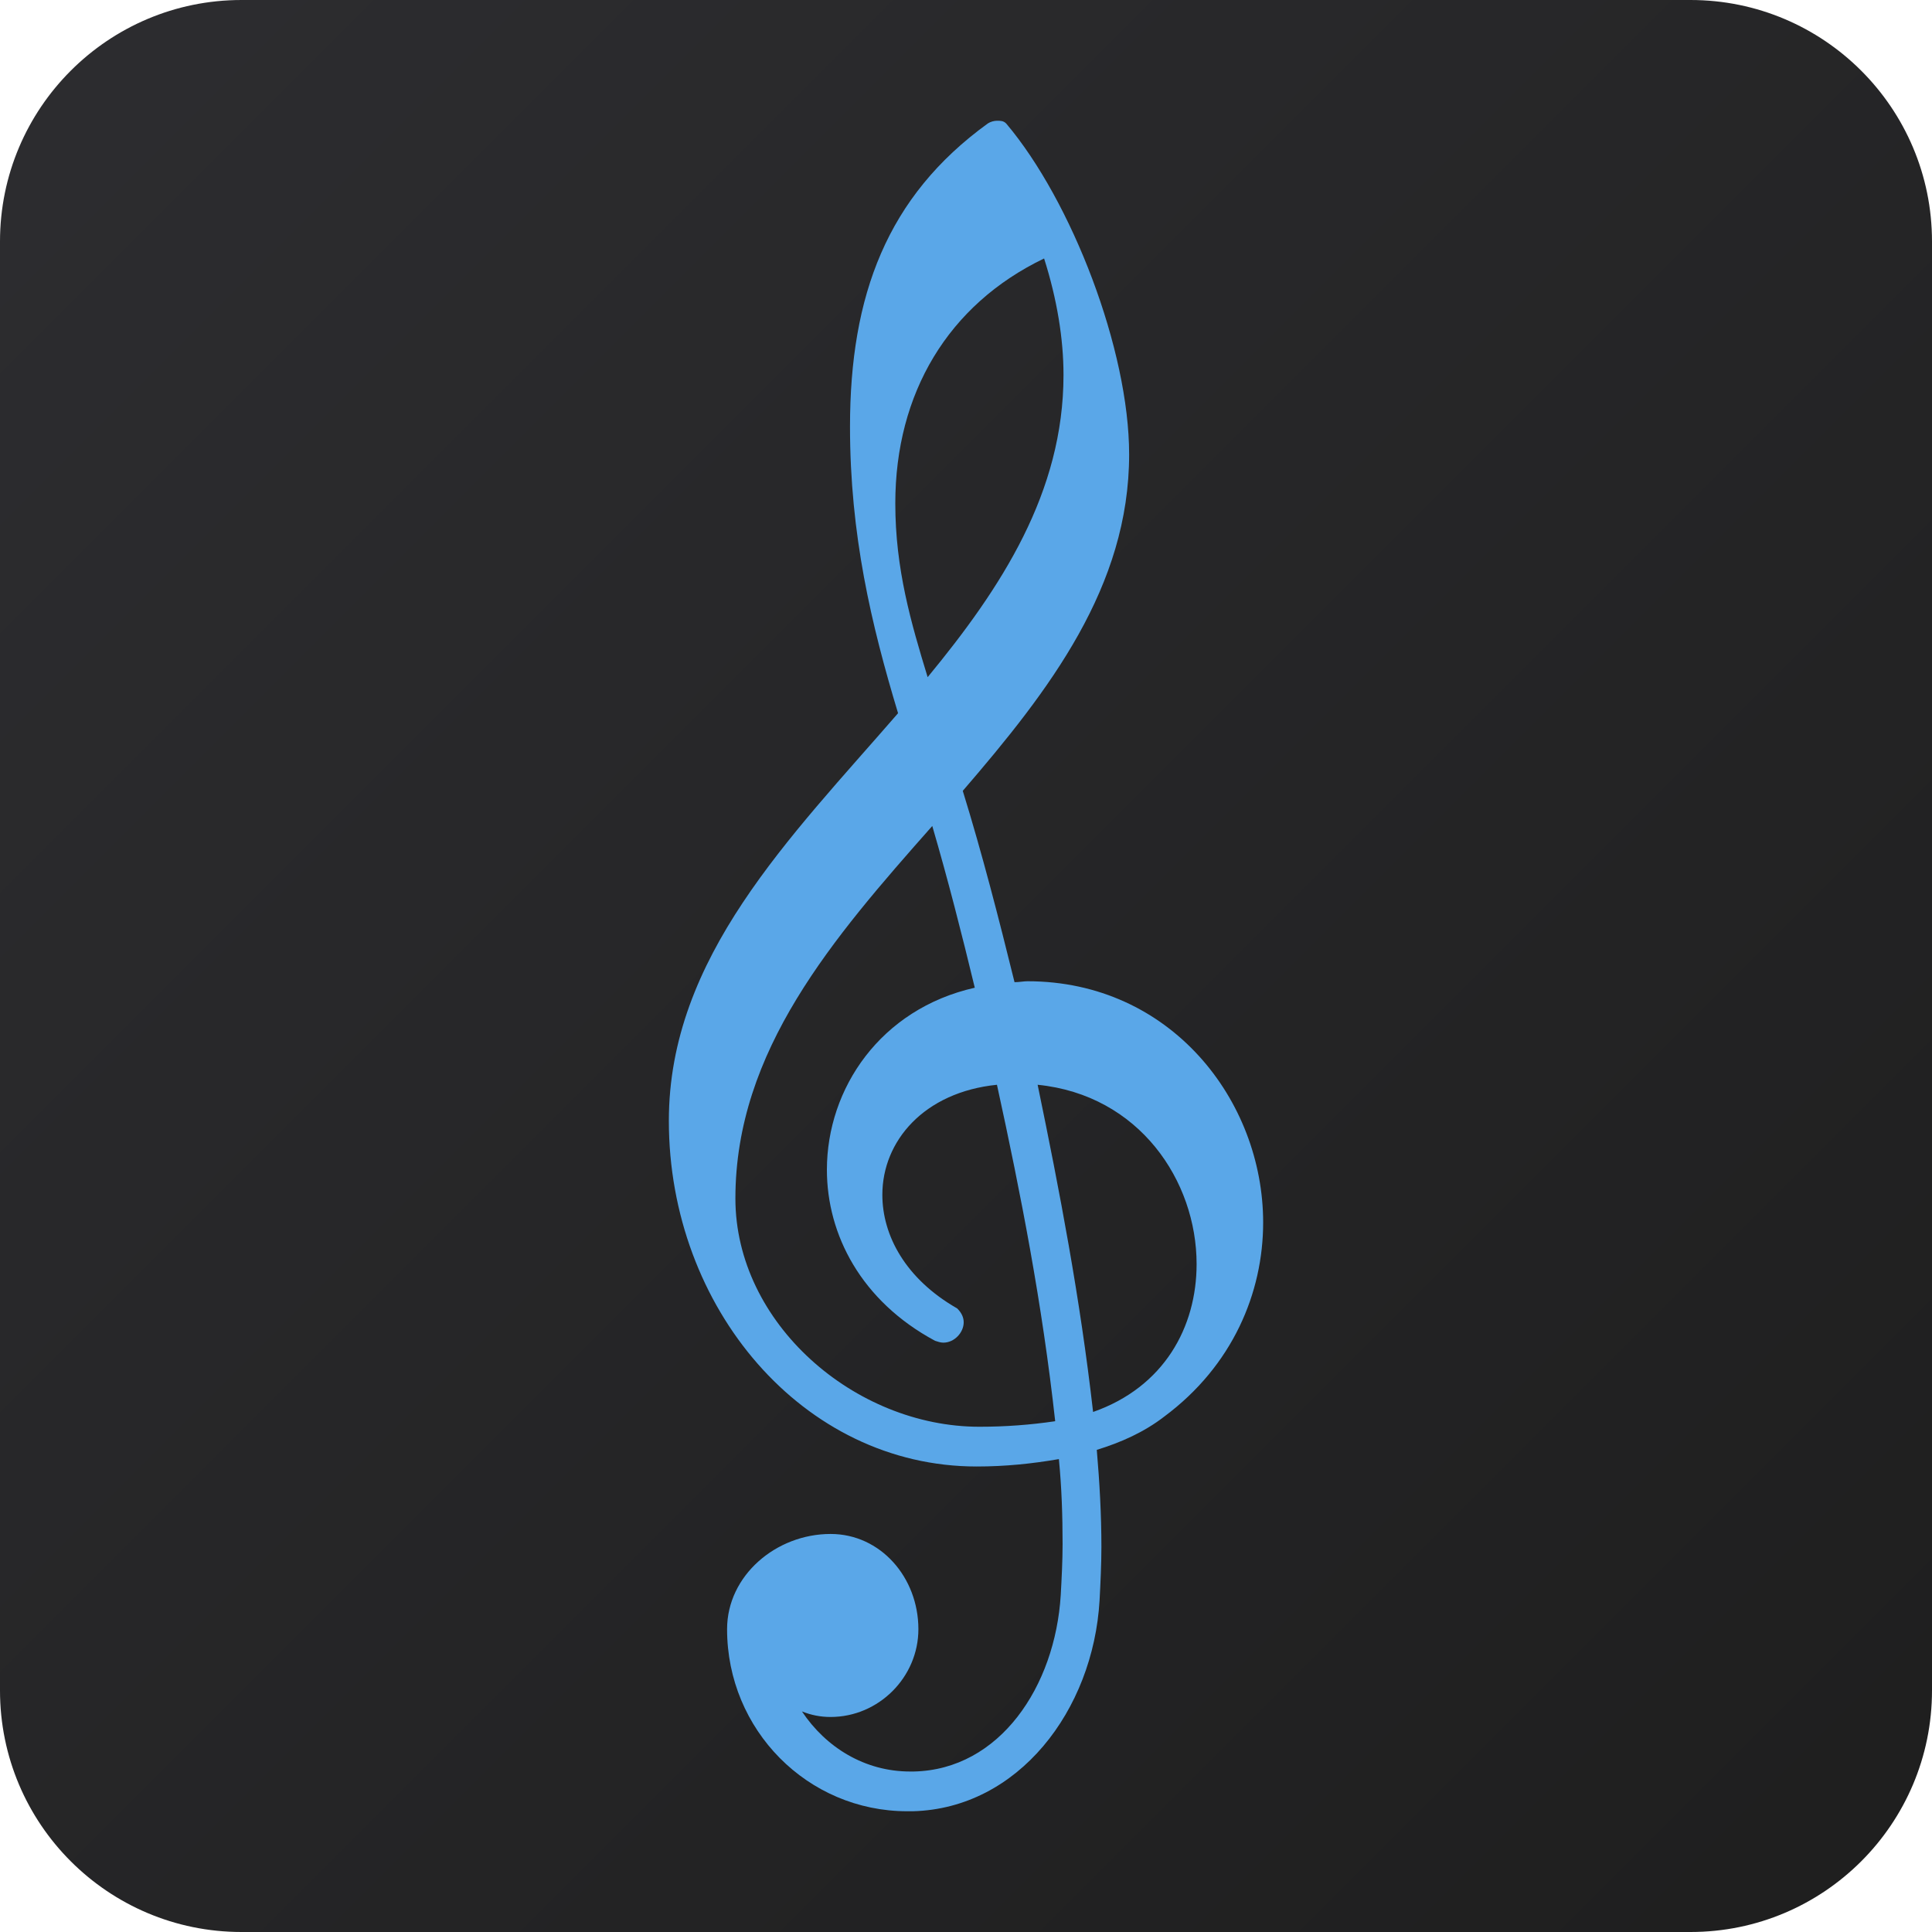
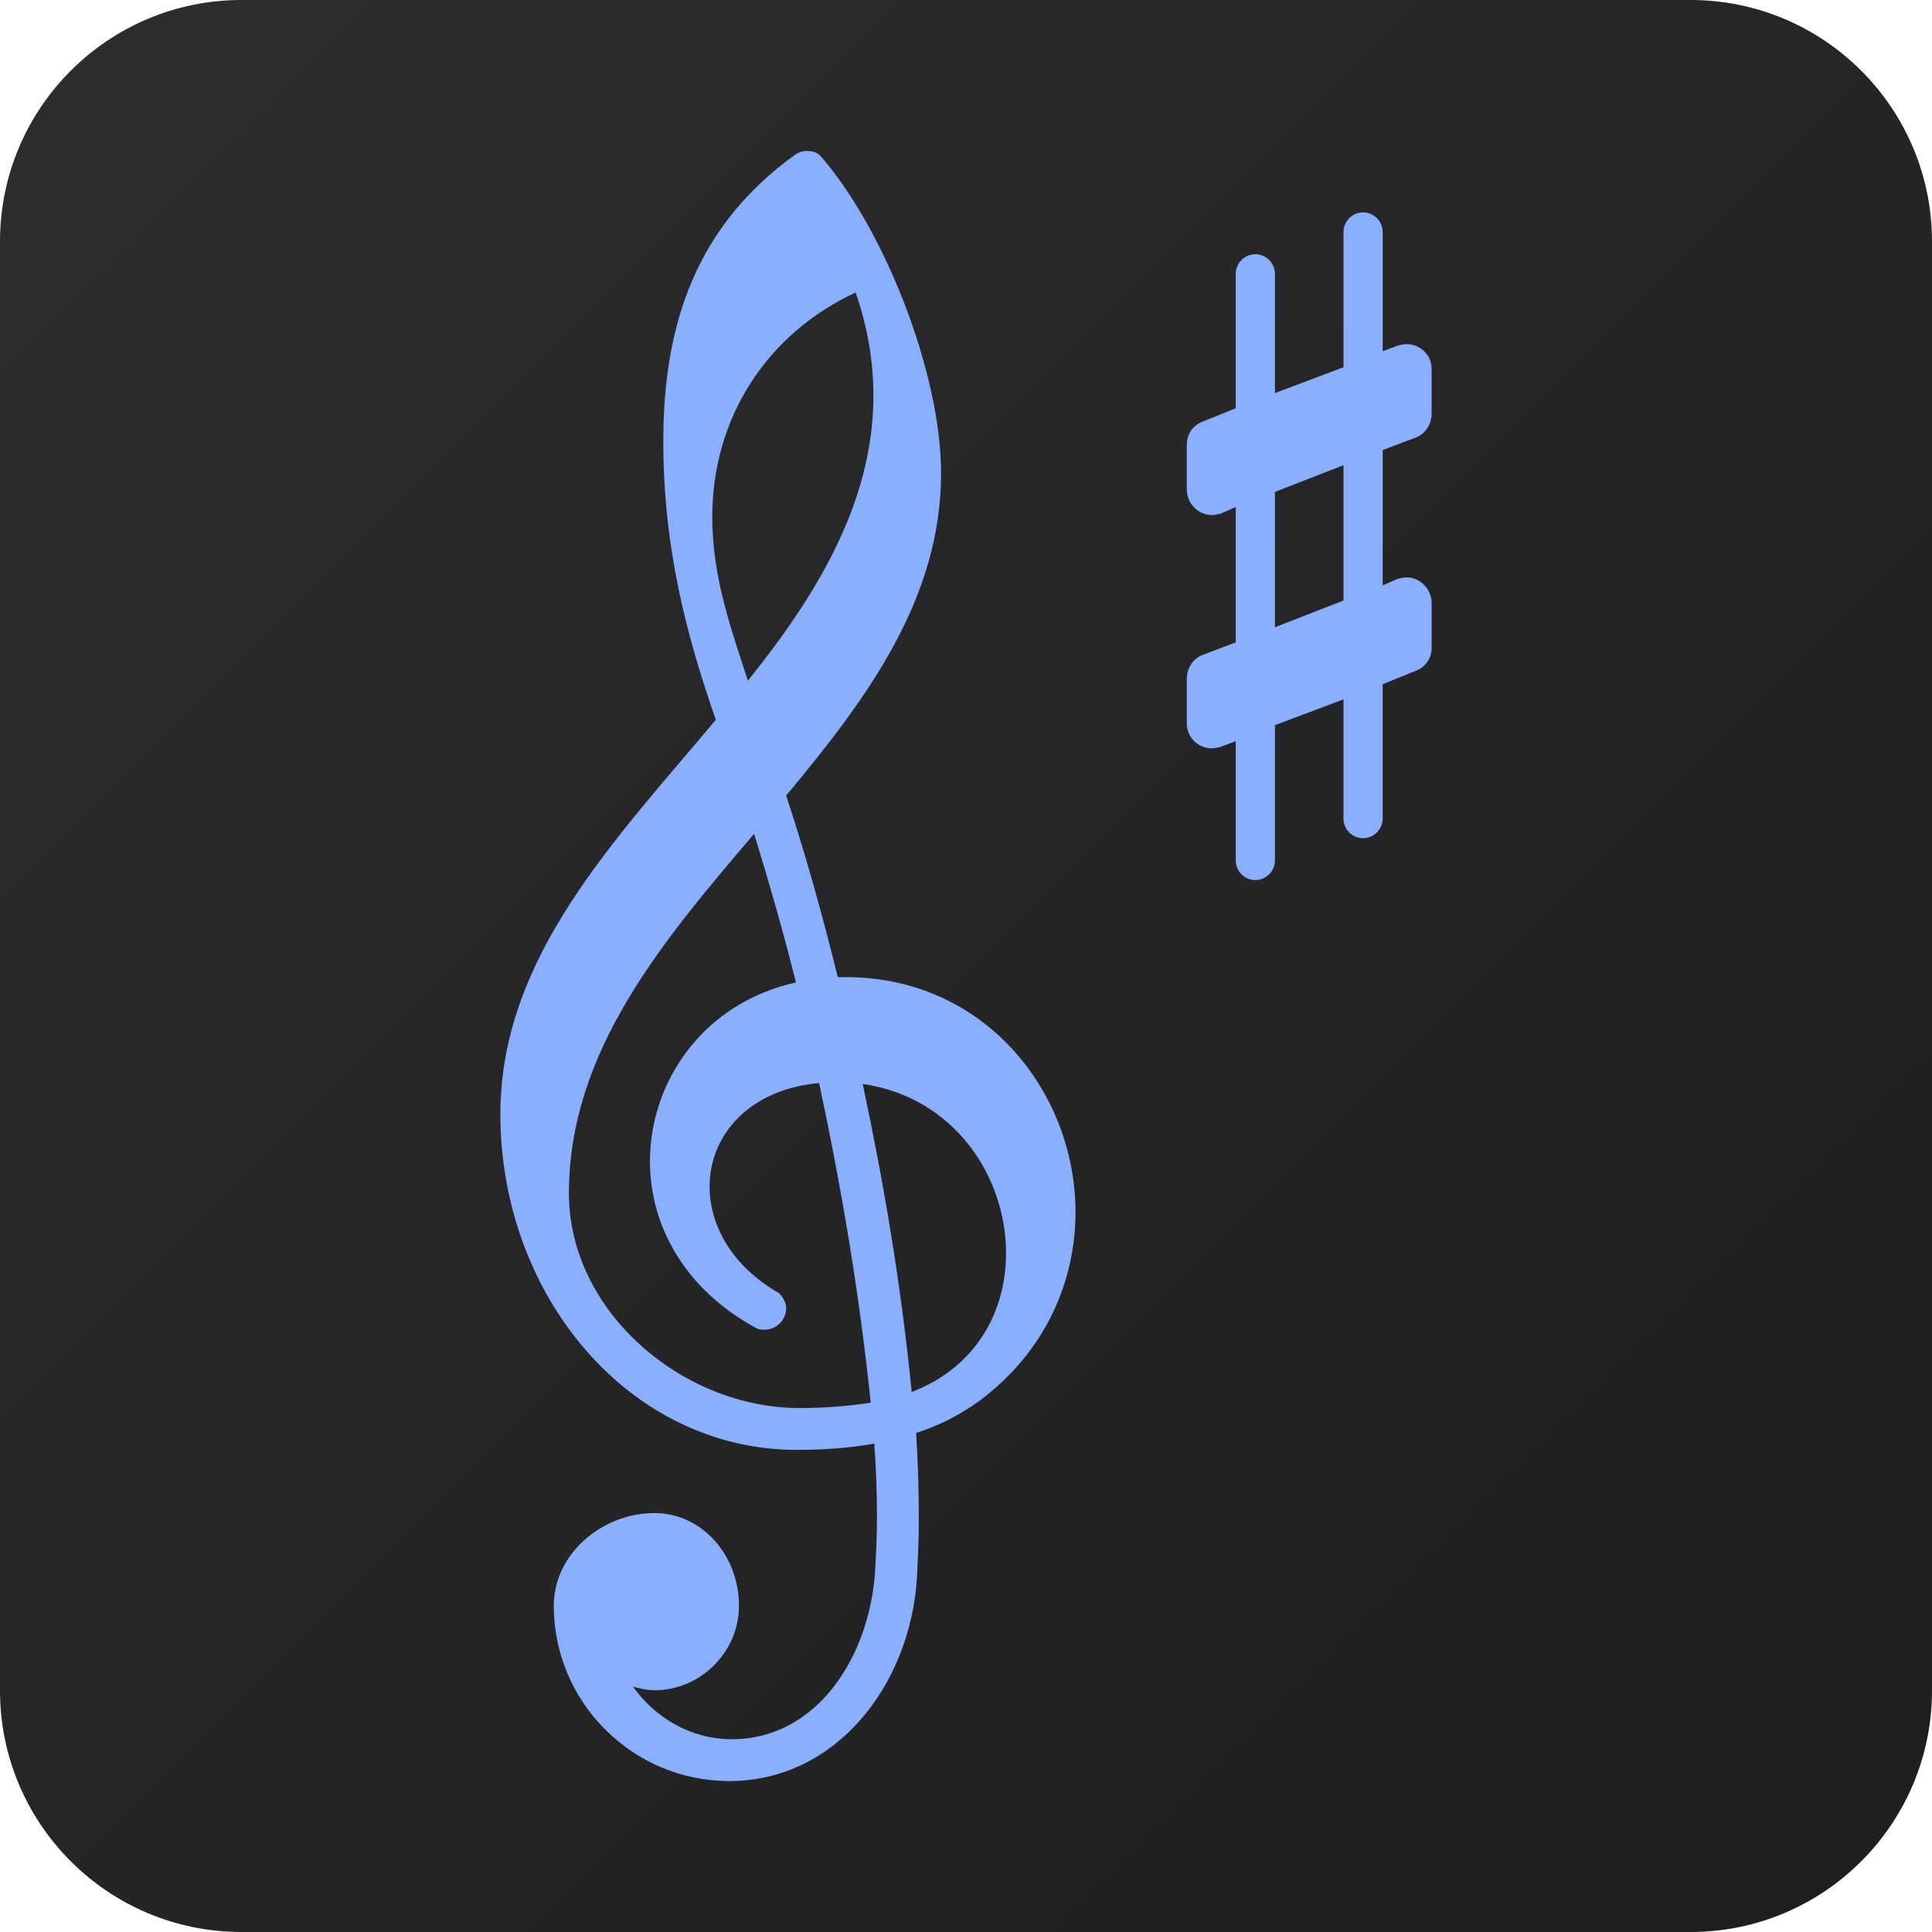
<svg xmlns="http://www.w3.org/2000/svg" viewBox="0 0 128 128" width="128" height="128">
  <defs>
    <linearGradient id="bg" x1="0%" y1="0%" x2="100%" y2="100%">
      <stop offset="0%" stop-color="#2d2d30" />
      <stop offset="100%" stop-color="#1e1e1e" />
    </linearGradient>
  </defs>
  <rect width="128" height="128" rx="16" fill="url(#bg)" />
-   <path fill="#5aa7e8" d="M60.479 120L60.54 117.367L60.295 117.367C57.295 117.367 54.723 115.775 53.131 113.387C53.743 113.631 54.355 113.754 55.029 113.754C58.213 113.754 60.846 111.121 60.846 107.937C60.846 104.507 58.336 101.629 55.029 101.629C51.416 101.629 48.171 104.385 48.171 107.937C48.171 114.611 53.498 120 60.111 120L60.479 120ZM68.746 71.869C75.482 72.542 79.278 78.237 79.278 83.749C79.278 87.912 77.135 91.893 72.42 93.546C71.563 86.014 70.215 78.972 68.746 71.869ZM48.722 79.401C48.722 69.603 55.213 62.132 61.765 54.723C62.806 58.275 63.724 61.887 64.582 65.439C58.336 66.847 54.784 72.114 54.784 77.502C54.784 81.789 57.05 86.198 61.949 88.831C62.132 88.892 62.316 88.954 62.5 88.954C63.235 88.954 63.847 88.28 63.847 87.606C63.847 87.3 63.724 86.994 63.418 86.688C59.989 84.728 58.458 81.85 58.458 79.156C58.458 75.604 61.214 72.359 66.051 71.869C67.644 79.156 69.052 86.382 69.909 94.159C68.256 94.403 66.603 94.526 64.888 94.526C56.621 94.526 48.722 87.668 48.722 79.401ZM59.499 47.252C52.335 55.519 44.313 63.418 44.313 74.257C44.313 86.627 53.192 97.159 64.704 97.159C66.603 97.159 68.378 96.975 70.154 96.669C70.338 98.567 70.399 100.405 70.399 102.303C70.399 103.405 70.338 104.569 70.277 105.671C69.909 111.733 66.235 117.244 60.54 117.367L60.479 120C67.46 119.816 72.42 113.325 72.849 106.038C72.91 104.875 72.971 103.65 72.971 102.487C72.971 100.343 72.849 98.2 72.665 96.057C74.257 95.567 75.788 94.893 77.135 93.852C81.666 90.484 83.687 85.647 83.687 80.993C83.687 72.91 77.564 65.01 68.072 65.01C67.827 65.01 67.521 65.072 67.215 65.072C66.174 60.846 65.072 56.56 63.786 52.396C69.542 45.721 74.808 38.863 74.808 30.106C74.808 23.186 71.011 13.328 66.664 8.184C66.48 8 66.296 8 66.051 8C65.868 8 65.623 8.061 65.439 8.184C58.764 13.021 56.315 19.573 56.315 28.269C56.315 35.434 57.723 41.373 59.499 47.252ZM59.316 33.352C59.316 26.064 62.806 20.186 69.174 17.124C70.032 19.819 70.46 22.452 70.46 24.84C70.46 32.617 66.358 38.924 61.459 44.864C60.356 41.251 59.316 37.699 59.316 33.352Z" />
+   <path fill="#8bafff" d="M47.425 47.691C40.701 55.713 33.151 63.440 33.151 73.821C33.151 85.795 41.645 96.058 52.793 96.058C54.563 96.058 56.214 95.940 57.925 95.645C58.043 97.297 58.102 98.889 58.102 100.541C58.102 101.720 58.043 102.841 57.984 104.021C57.630 109.801 54.091 115.228 48.487 115.228C45.774 115.228 43.415 113.812 41.940 111.748C42.412 111.866 42.884 111.984 43.356 111.984C46.423 111.984 48.959 109.447 48.959 106.380C48.959 103.077 46.541 100.246 43.356 100.246C39.875 100.246 36.690 102.959 36.690 106.380C36.690 112.809 41.940 118 48.310 118C55.388 118 60.343 111.630 60.756 104.434C60.815 103.195 60.874 101.897 60.874 100.659C60.874 98.771 60.815 96.825 60.697 94.937C62.171 94.465 63.587 93.758 64.885 92.814C69.309 89.511 71.255 84.851 71.255 80.309C71.255 72.405 65.298 64.737 56.037 64.737L55.506 64.737C54.504 60.667 53.383 56.656 52.085 52.705C57.453 46.275 62.348 39.669 62.348 31.352C62.348 24.687 58.573 15.132 54.327 10.295C54.091 10.059 53.737 10.000 53.442 10.000C53.147 10.000 52.852 10.118 52.616 10.295C46.364 14.837 43.945 21.089 43.945 29.229C43.945 36.307 45.479 42.087 47.425 47.691ZM57.158 71.815C63.233 72.700 66.654 77.950 66.654 83.022C66.654 86.856 64.708 90.572 60.402 92.224C59.694 85.087 58.573 78.481 57.158 71.815ZM52.970 93.286C45.184 93.286 37.693 86.856 37.693 79.070C37.693 69.692 43.827 62.437 49.962 55.241C50.965 58.485 51.908 61.788 52.734 65.091C46.600 66.448 43.061 71.638 43.061 76.947C43.061 81.135 45.302 85.382 50.080 87.977C50.257 88.095 50.493 88.095 50.670 88.095C51.436 88.095 52.085 87.446 52.085 86.679C52.085 86.326 51.908 85.972 51.613 85.677C48.428 83.848 47.013 81.135 47.013 78.599C47.013 75.236 49.608 72.169 54.268 71.756C55.742 78.658 56.922 85.559 57.689 92.932C56.155 93.168 54.563 93.286 52.970 93.286ZM56.686 19.378C57.512 21.738 57.866 24.038 57.866 26.221C57.866 33.417 53.914 39.669 49.549 45.096C48.487 41.792 47.190 38.312 47.190 34.242C47.190 27.636 50.847 22.092 56.686 19.378ZM78.628 29.465L78.628 32.414C78.628 33.358 79.395 34.125 80.280 34.125C80.457 34.125 80.752 34.066 80.928 34.007L81.872 33.594L81.872 42.559L79.690 43.385C79.041 43.621 78.628 44.270 78.628 44.978L78.628 47.927C78.628 48.871 79.395 49.578 80.280 49.578C80.457 49.578 80.752 49.519 80.928 49.460L81.872 49.106L81.872 57.010C81.872 57.718 82.462 58.308 83.170 58.308C83.878 58.308 84.468 57.718 84.468 57.010L84.468 48.045L89.009 46.334L89.009 54.238C89.009 54.946 89.599 55.536 90.307 55.536C91.015 55.536 91.605 54.946 91.605 54.238L91.605 45.332L93.787 44.447C94.436 44.211 94.849 43.621 94.849 42.913L94.849 39.964C94.849 39.020 94.082 38.253 93.197 38.253C93.020 38.253 92.725 38.312 92.548 38.371L91.605 38.784L91.605 29.819L93.787 28.993C94.436 28.757 94.849 28.108 94.849 27.400L94.849 24.451C94.849 23.507 94.082 22.800 93.197 22.800C93.020 22.800 92.725 22.859 92.548 22.918L91.605 23.271L91.605 15.368C91.605 14.660 91.015 14.070 90.307 14.070C89.599 14.070 89.009 14.660 89.009 15.368L89.009 24.333L84.468 26.044L84.468 18.140C84.468 17.432 83.878 16.842 83.170 16.842C82.462 16.842 81.872 17.432 81.872 18.140L81.872 27.046L79.690 27.931C79.041 28.167 78.628 28.757 78.628 29.465ZM89.009 30.821L89.009 39.787L84.468 41.557L84.468 32.591Z" />
</svg>
